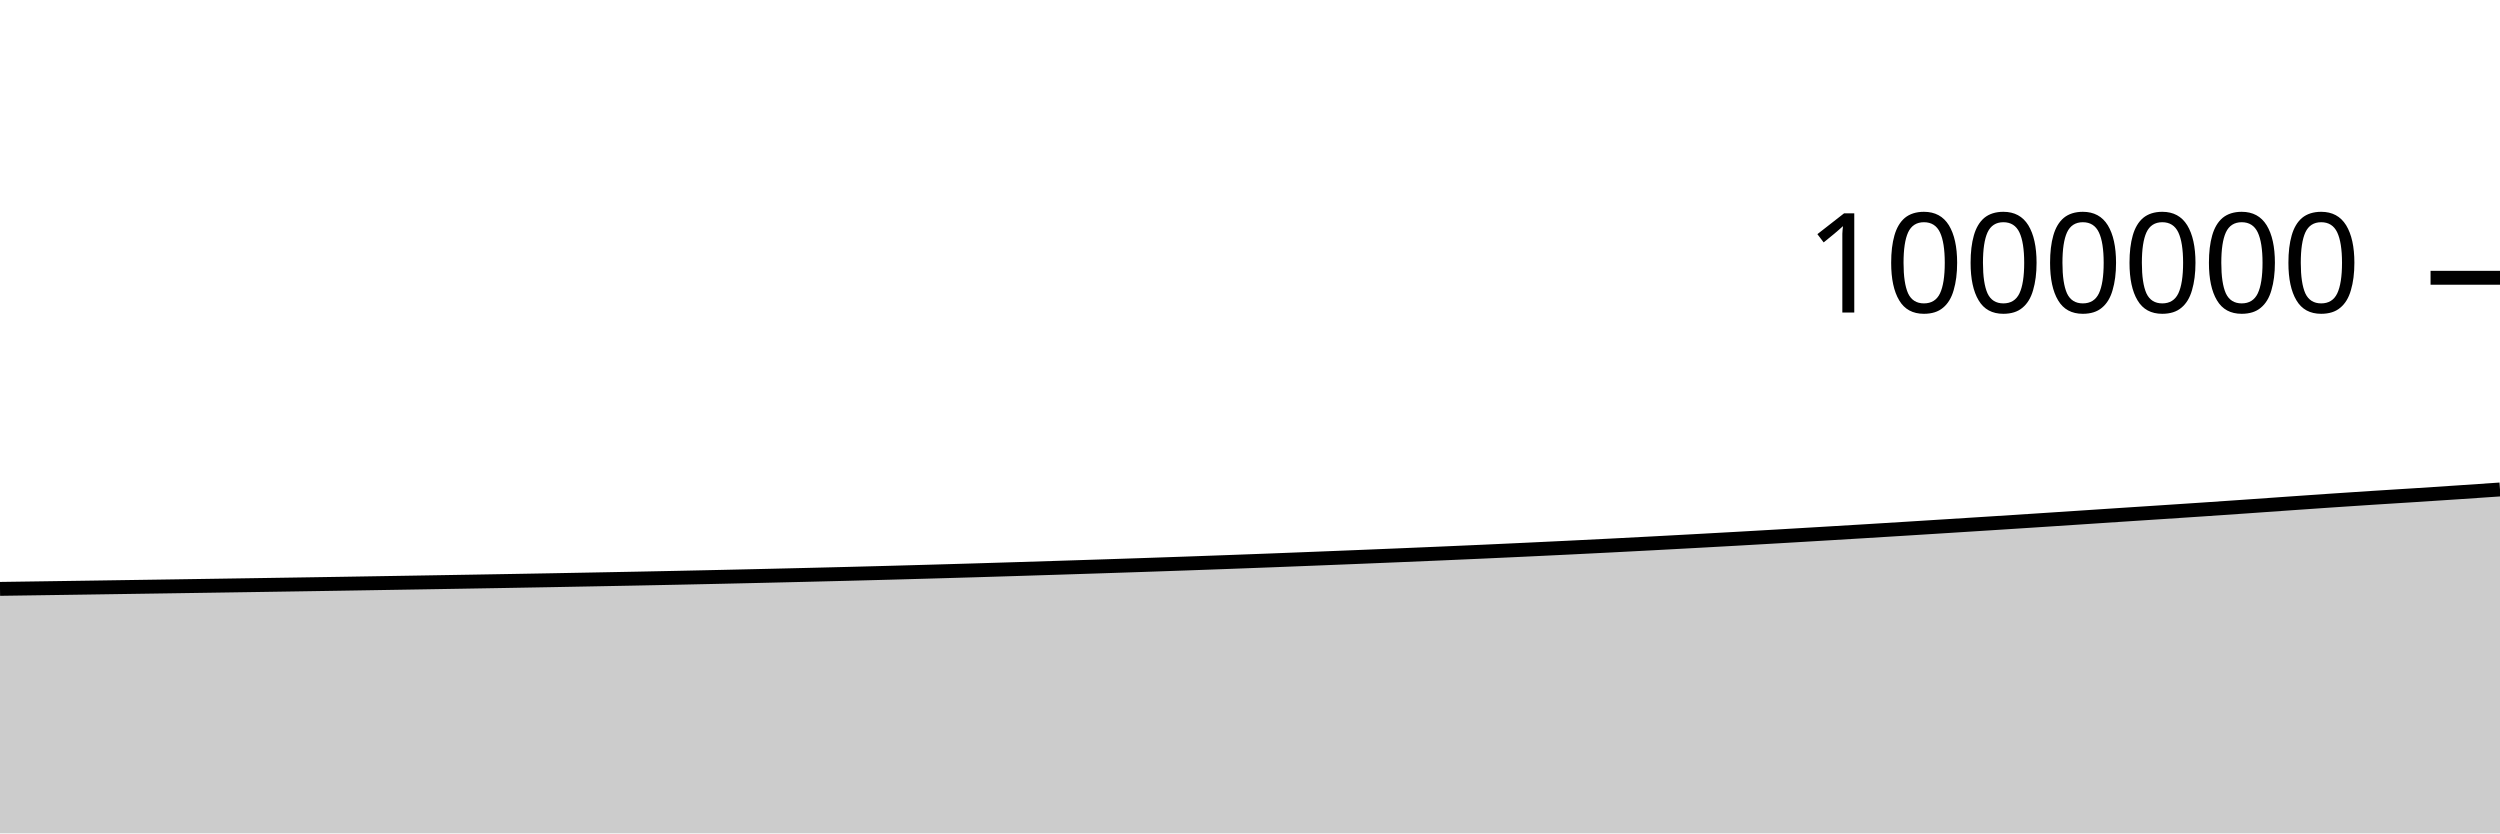
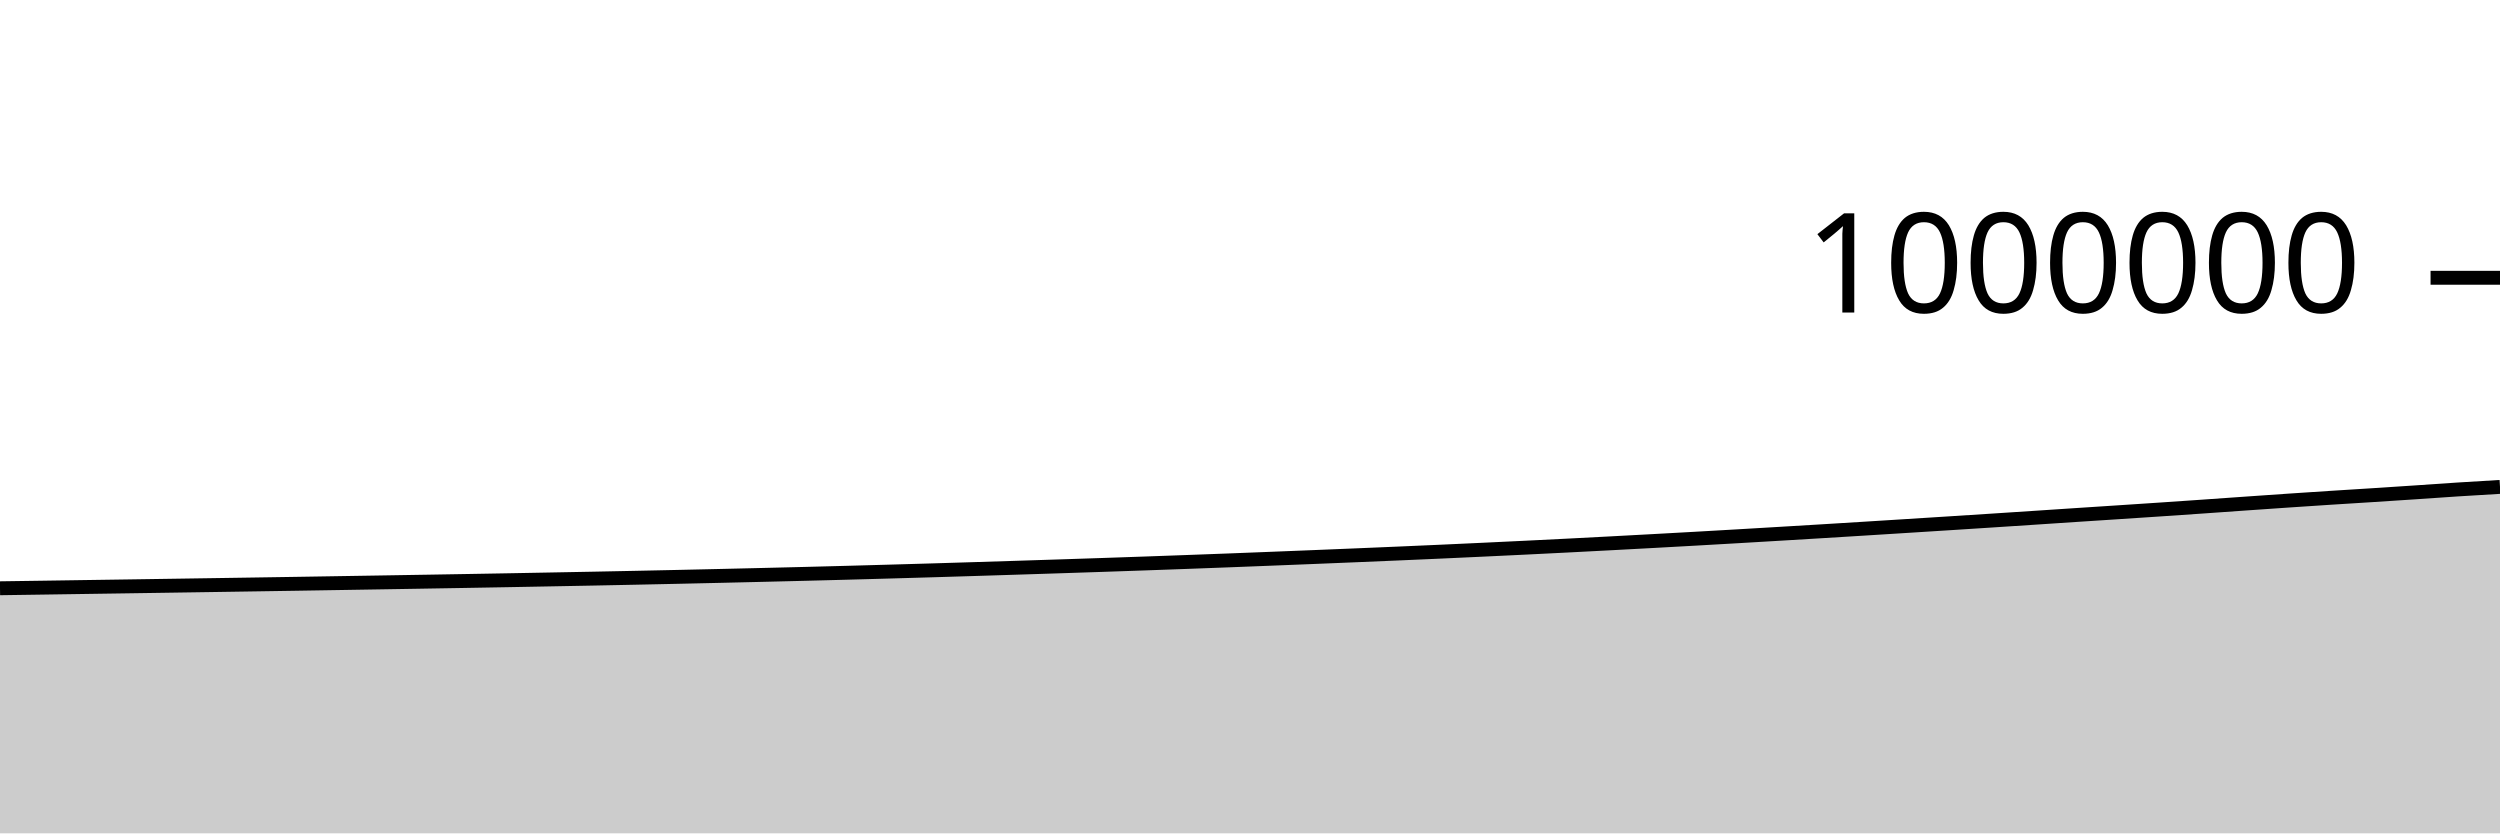
<svg xmlns="http://www.w3.org/2000/svg" viewBox="0 0 180 60">
  <g transform="translate(0,20)">
-     <path class="area" fill="rgba(0, 0, 0, 0.2)" d="M0,22.399C1.017,22.385,2.034,22.37,3.051,22.355C4.068,22.341,5.085,22.326,6.102,22.311C7.119,22.296,8.136,22.28,9.153,22.265C10.169,22.25,11.186,22.235,12.203,22.22C13.22,22.205,14.237,22.189,15.254,22.174C16.271,22.159,17.288,22.144,18.305,22.128C19.322,22.112,20.339,22.097,21.356,22.081C22.373,22.065,23.39,22.049,24.407,22.033C25.424,22.016,26.441,22,27.458,21.983C28.475,21.967,29.492,21.95,30.508,21.933C31.525,21.916,32.542,21.899,33.559,21.882C34.576,21.864,35.593,21.847,36.61,21.83C37.627,21.812,38.644,21.794,39.661,21.776C40.678,21.757,41.695,21.738,42.712,21.719C43.729,21.7,44.746,21.681,45.763,21.661C46.78,21.641,47.797,21.62,48.814,21.599C49.831,21.578,50.847,21.556,51.864,21.534C52.881,21.511,53.898,21.488,54.915,21.465C55.932,21.442,56.949,21.418,57.966,21.393C58.983,21.369,60,21.344,61.017,21.318C62.034,21.292,63.051,21.265,64.068,21.238C65.085,21.21,66.102,21.182,67.119,21.153C68.136,21.124,69.153,21.095,70.169,21.065C71.186,21.034,72.203,21.004,73.22,20.972C74.237,20.941,75.254,20.908,76.271,20.876C77.288,20.843,78.305,20.811,79.322,20.778C80.339,20.745,81.356,20.711,82.373,20.677C83.39,20.642,84.407,20.608,85.424,20.572C86.441,20.536,87.458,20.5,88.475,20.462C89.492,20.425,90.508,20.387,91.525,20.348C92.542,20.309,93.559,20.269,94.576,20.229C95.593,20.188,96.61,20.148,97.627,20.107C98.644,20.066,99.661,20.024,100.678,19.982C101.695,19.94,102.712,19.897,103.729,19.853C104.746,19.809,105.763,19.764,106.78,19.719C107.797,19.673,108.814,19.626,109.831,19.578C110.847,19.53,111.864,19.482,112.881,19.432C113.898,19.382,114.915,19.332,115.932,19.28C116.949,19.228,117.966,19.174,118.983,19.121C120,19.067,121.017,19.012,122.034,18.957C123.051,18.901,124.068,18.845,125.085,18.788C126.102,18.73,127.119,18.672,128.136,18.613C129.153,18.554,130.169,18.494,131.186,18.433C132.203,18.372,133.22,18.312,134.237,18.25C135.254,18.188,136.271,18.125,137.288,18.062C138.305,17.999,139.322,17.935,140.339,17.871C141.356,17.807,142.373,17.743,143.39,17.678C144.407,17.613,145.424,17.548,146.441,17.482C147.458,17.416,148.475,17.349,149.492,17.282C150.508,17.215,151.525,17.147,152.542,17.08C153.559,17.013,154.576,16.948,155.593,16.881C156.61,16.814,157.627,16.748,158.644,16.679C159.661,16.611,160.678,16.541,161.695,16.47C162.712,16.4,163.729,16.326,164.746,16.255C165.763,16.184,166.78,16.112,167.797,16.044C168.814,15.975,169.831,15.908,170.847,15.842C171.864,15.777,172.881,15.715,173.898,15.65C174.915,15.584,175.932,15.518,176.949,15.45C177.966,15.382,178.983,15.312,180,15.242L180,40C178.983,40,177.966,40,176.949,40C175.932,40,174.915,40,173.898,40C172.881,40,171.864,40,170.847,40C169.831,40,168.814,40,167.797,40C166.78,40,165.763,40,164.746,40C163.729,40,162.712,40,161.695,40C160.678,40,159.661,40,158.644,40C157.627,40,156.61,40,155.593,40C154.576,40,153.559,40,152.542,40C151.525,40,150.508,40,149.492,40C148.475,40,147.458,40,146.441,40C145.424,40,144.407,40,143.39,40C142.373,40,141.356,40,140.339,40C139.322,40,138.305,40,137.288,40C136.271,40,135.254,40,134.237,40C133.22,40,132.203,40,131.186,40C130.169,40,129.153,40,128.136,40C127.119,40,126.102,40,125.085,40C124.068,40,123.051,40,122.034,40C121.017,40,120,40,118.983,40C117.966,40,116.949,40,115.932,40C114.915,40,113.898,40,112.881,40C111.864,40,110.847,40,109.831,40C108.814,40,107.797,40,106.78,40C105.763,40,104.746,40,103.729,40C102.712,40,101.695,40,100.678,40C99.661,40,98.644,40,97.627,40C96.61,40,95.593,40,94.576,40C93.559,40,92.542,40,91.525,40C90.508,40,89.492,40,88.475,40C87.458,40,86.441,40,85.424,40C84.407,40,83.39,40,82.373,40C81.356,40,80.339,40,79.322,40C78.305,40,77.288,40,76.271,40C75.254,40,74.237,40,73.22,40C72.203,40,71.186,40,70.169,40C69.153,40,68.136,40,67.119,40C66.102,40,65.085,40,64.068,40C63.051,40,62.034,40,61.017,40C60,40,58.983,40,57.966,40C56.949,40,55.932,40,54.915,40C53.898,40,52.881,40,51.864,40C50.847,40,49.831,40,48.814,40C47.797,40,46.78,40,45.763,40C44.746,40,43.729,40,42.712,40C41.695,40,40.678,40,39.661,40C38.644,40,37.627,40,36.61,40C35.593,40,34.576,40,33.559,40C32.542,40,31.525,40,30.508,40C29.492,40,28.475,40,27.458,40C26.441,40,25.424,40,24.407,40C23.39,40,22.373,40,21.356,40C20.339,40,19.322,40,18.305,40C17.288,40,16.271,40,15.254,40C14.237,40,13.22,40,12.203,40C11.186,40,10.169,40,9.153,40C8.136,40,7.119,40,6.102,40C5.085,40,4.068,40,3.051,40C2.034,40,1.017,40,0,40Z" />
-     <path class="line" stroke="black" fill="none" d="M0,22.399C1.017,22.385,2.034,22.37,3.051,22.355C4.068,22.341,5.085,22.326,6.102,22.311C7.119,22.296,8.136,22.28,9.153,22.265C10.169,22.25,11.186,22.235,12.203,22.22C13.22,22.205,14.237,22.189,15.254,22.174C16.271,22.159,17.288,22.144,18.305,22.128C19.322,22.112,20.339,22.097,21.356,22.081C22.373,22.065,23.39,22.049,24.407,22.033C25.424,22.016,26.441,22,27.458,21.983C28.475,21.967,29.492,21.95,30.508,21.933C31.525,21.916,32.542,21.899,33.559,21.882C34.576,21.864,35.593,21.847,36.61,21.83C37.627,21.812,38.644,21.794,39.661,21.776C40.678,21.757,41.695,21.738,42.712,21.719C43.729,21.7,44.746,21.681,45.763,21.661C46.78,21.641,47.797,21.62,48.814,21.599C49.831,21.578,50.847,21.556,51.864,21.534C52.881,21.511,53.898,21.488,54.915,21.465C55.932,21.442,56.949,21.418,57.966,21.393C58.983,21.369,60,21.344,61.017,21.318C62.034,21.292,63.051,21.265,64.068,21.238C65.085,21.21,66.102,21.182,67.119,21.153C68.136,21.124,69.153,21.095,70.169,21.065C71.186,21.034,72.203,21.004,73.22,20.972C74.237,20.941,75.254,20.908,76.271,20.876C77.288,20.843,78.305,20.811,79.322,20.778C80.339,20.745,81.356,20.711,82.373,20.677C83.39,20.642,84.407,20.608,85.424,20.572C86.441,20.536,87.458,20.5,88.475,20.462C89.492,20.425,90.508,20.387,91.525,20.348C92.542,20.309,93.559,20.269,94.576,20.229C95.593,20.188,96.61,20.148,97.627,20.107C98.644,20.066,99.661,20.024,100.678,19.982C101.695,19.94,102.712,19.897,103.729,19.853C104.746,19.809,105.763,19.764,106.78,19.719C107.797,19.673,108.814,19.626,109.831,19.578C110.847,19.53,111.864,19.482,112.881,19.432C113.898,19.382,114.915,19.332,115.932,19.28C116.949,19.228,117.966,19.174,118.983,19.121C120,19.067,121.017,19.012,122.034,18.957C123.051,18.901,124.068,18.845,125.085,18.788C126.102,18.73,127.119,18.672,128.136,18.613C129.153,18.554,130.169,18.494,131.186,18.433C132.203,18.372,133.22,18.312,134.237,18.25C135.254,18.188,136.271,18.125,137.288,18.062C138.305,17.999,139.322,17.935,140.339,17.871C141.356,17.807,142.373,17.743,143.39,17.678C144.407,17.613,145.424,17.548,146.441,17.482C147.458,17.416,148.475,17.349,149.492,17.282C150.508,17.215,151.525,17.147,152.542,17.08C153.559,17.013,154.576,16.948,155.593,16.881C156.61,16.814,157.627,16.748,158.644,16.679C159.661,16.611,160.678,16.541,161.695,16.47C162.712,16.4,163.729,16.326,164.746,16.255C165.763,16.184,166.78,16.112,167.797,16.044C168.814,15.975,169.831,15.908,170.847,15.842C171.864,15.777,172.881,15.715,173.898,15.65C174.915,15.584,175.932,15.518,176.949,15.45C177.966,15.382,178.983,15.312,180,15.242" />
+     <path class="area" fill="rgba(0, 0, 0, 0.2)" d="M0,22.355C1.017,22.341,2.034,22.326,3.051,22.311C4.068,22.296,5.085,22.28,6.102,22.265C7.119,22.25,8.136,22.235,9.153,22.22C10.169,22.205,11.186,22.189,12.203,22.174C13.22,22.159,14.237,22.144,15.254,22.128C16.271,22.112,17.288,22.097,18.305,22.081C19.322,22.065,20.339,22.049,21.356,22.033C22.373,22.016,23.39,22,24.407,21.983C25.424,21.967,26.441,21.95,27.458,21.933C28.475,21.916,29.492,21.899,30.508,21.882C31.525,21.864,32.542,21.847,33.559,21.83C34.576,21.812,35.593,21.794,36.61,21.776C37.627,21.757,38.644,21.738,39.661,21.719C40.678,21.7,41.695,21.681,42.712,21.661C43.729,21.641,44.746,21.62,45.763,21.599C46.78,21.578,47.797,21.556,48.814,21.534C49.831,21.511,50.847,21.488,51.864,21.465C52.881,21.442,53.898,21.418,54.915,21.393C55.932,21.369,56.949,21.344,57.966,21.318C58.983,21.292,60,21.265,61.017,21.238C62.034,21.21,63.051,21.182,64.068,21.153C65.085,21.124,66.102,21.095,67.119,21.065C68.136,21.034,69.153,21.004,70.169,20.972C71.186,20.941,72.203,20.908,73.22,20.876C74.237,20.843,75.254,20.811,76.271,20.778C77.288,20.745,78.305,20.711,79.322,20.677C80.339,20.642,81.356,20.608,82.373,20.572C83.39,20.536,84.407,20.5,85.424,20.462C86.441,20.425,87.458,20.387,88.475,20.348C89.492,20.309,90.508,20.269,91.525,20.229C92.542,20.188,93.559,20.148,94.576,20.107C95.593,20.066,96.61,20.024,97.627,19.982C98.644,19.94,99.661,19.897,100.678,19.853C101.695,19.809,102.712,19.764,103.729,19.719C104.746,19.673,105.763,19.626,106.78,19.578C107.797,19.53,108.814,19.482,109.831,19.432C110.847,19.382,111.864,19.332,112.881,19.28C113.898,19.228,114.915,19.174,115.932,19.121C116.949,19.067,117.966,19.012,118.983,18.957C120,18.901,121.017,18.845,122.034,18.788C123.051,18.73,124.068,18.672,125.085,18.613C126.102,18.554,127.119,18.494,128.136,18.433C129.153,18.372,130.169,18.312,131.186,18.25C132.203,18.188,133.22,18.125,134.237,18.062C135.254,17.999,136.271,17.935,137.288,17.871C138.305,17.807,139.322,17.743,140.339,17.678C141.356,17.613,142.373,17.548,143.39,17.482C144.407,17.416,145.424,17.349,146.441,17.282C147.458,17.215,148.475,17.147,149.492,17.08C150.508,17.013,151.525,16.948,152.542,16.881C153.559,16.814,154.576,16.748,155.593,16.679C156.61,16.611,157.627,16.541,158.644,16.47C159.661,16.4,160.678,16.326,161.695,16.255C162.712,16.184,163.729,16.113,164.746,16.044C165.763,15.975,166.78,15.908,167.797,15.842C168.814,15.777,169.831,15.715,170.847,15.65C171.864,15.584,172.881,15.518,173.898,15.45C174.915,15.382,175.932,15.308,176.949,15.242C177.966,15.177,178.983,15.117,180,15.057L180,40C178.983,40,177.966,40,176.949,40C175.932,40,174.915,40,173.898,40C172.881,40,171.864,40,170.847,40C169.831,40,168.814,40,167.797,40C166.78,40,165.763,40,164.746,40C163.729,40,162.712,40,161.695,40C160.678,40,159.661,40,158.644,40C157.627,40,156.61,40,155.593,40C154.576,40,153.559,40,152.542,40C151.525,40,150.508,40,149.492,40C148.475,40,147.458,40,146.441,40C145.424,40,144.407,40,143.39,40C142.373,40,141.356,40,140.339,40C139.322,40,138.305,40,137.288,40C136.271,40,135.254,40,134.237,40C133.22,40,132.203,40,131.186,40C130.169,40,129.153,40,128.136,40C127.119,40,126.102,40,125.085,40C124.068,40,123.051,40,122.034,40C121.017,40,120,40,118.983,40C117.966,40,116.949,40,115.932,40C114.915,40,113.898,40,112.881,40C111.864,40,110.847,40,109.831,40C108.814,40,107.797,40,106.78,40C105.763,40,104.746,40,103.729,40C102.712,40,101.695,40,100.678,40C99.661,40,98.644,40,97.627,40C96.61,40,95.593,40,94.576,40C93.559,40,92.542,40,91.525,40C90.508,40,89.492,40,88.475,40C87.458,40,86.441,40,85.424,40C84.407,40,83.39,40,82.373,40C81.356,40,80.339,40,79.322,40C78.305,40,77.288,40,76.271,40C75.254,40,74.237,40,73.22,40C72.203,40,71.186,40,70.169,40C69.153,40,68.136,40,67.119,40C66.102,40,65.085,40,64.068,40C63.051,40,62.034,40,61.017,40C60,40,58.983,40,57.966,40C56.949,40,55.932,40,54.915,40C53.898,40,52.881,40,51.864,40C50.847,40,49.831,40,48.814,40C47.797,40,46.78,40,45.763,40C44.746,40,43.729,40,42.712,40C41.695,40,40.678,40,39.661,40C38.644,40,37.627,40,36.61,40C35.593,40,34.576,40,33.559,40C32.542,40,31.525,40,30.508,40C29.492,40,28.475,40,27.458,40C26.441,40,25.424,40,24.407,40C23.39,40,22.373,40,21.356,40C20.339,40,19.322,40,18.305,40C17.288,40,16.271,40,15.254,40C14.237,40,13.22,40,12.203,40C11.186,40,10.169,40,9.153,40C8.136,40,7.119,40,6.102,40C5.085,40,4.068,40,3.051,40C2.034,40,1.017,40,0,40Z" />
+     <path class="line" stroke="black" fill="none" d="M0,22.355C1.017,22.341,2.034,22.326,3.051,22.311C4.068,22.296,5.085,22.28,6.102,22.265C7.119,22.25,8.136,22.235,9.153,22.22C10.169,22.205,11.186,22.189,12.203,22.174C13.22,22.159,14.237,22.144,15.254,22.128C16.271,22.112,17.288,22.097,18.305,22.081C19.322,22.065,20.339,22.049,21.356,22.033C22.373,22.016,23.39,22,24.407,21.983C25.424,21.967,26.441,21.95,27.458,21.933C28.475,21.916,29.492,21.899,30.508,21.882C31.525,21.864,32.542,21.847,33.559,21.83C34.576,21.812,35.593,21.794,36.61,21.776C37.627,21.757,38.644,21.738,39.661,21.719C40.678,21.7,41.695,21.681,42.712,21.661C43.729,21.641,44.746,21.62,45.763,21.599C46.78,21.578,47.797,21.556,48.814,21.534C49.831,21.511,50.847,21.488,51.864,21.465C52.881,21.442,53.898,21.418,54.915,21.393C55.932,21.369,56.949,21.344,57.966,21.318C58.983,21.292,60,21.265,61.017,21.238C62.034,21.21,63.051,21.182,64.068,21.153C65.085,21.124,66.102,21.095,67.119,21.065C68.136,21.034,69.153,21.004,70.169,20.972C71.186,20.941,72.203,20.908,73.22,20.876C74.237,20.843,75.254,20.811,76.271,20.778C77.288,20.745,78.305,20.711,79.322,20.677C80.339,20.642,81.356,20.608,82.373,20.572C83.39,20.536,84.407,20.5,85.424,20.462C86.441,20.425,87.458,20.387,88.475,20.348C89.492,20.309,90.508,20.269,91.525,20.229C92.542,20.188,93.559,20.148,94.576,20.107C95.593,20.066,96.61,20.024,97.627,19.982C98.644,19.94,99.661,19.897,100.678,19.853C101.695,19.809,102.712,19.764,103.729,19.719C104.746,19.673,105.763,19.626,106.78,19.578C107.797,19.53,108.814,19.482,109.831,19.432C110.847,19.382,111.864,19.332,112.881,19.28C113.898,19.228,114.915,19.174,115.932,19.121C116.949,19.067,117.966,19.012,118.983,18.957C120,18.901,121.017,18.845,122.034,18.788C123.051,18.73,124.068,18.672,125.085,18.613C126.102,18.554,127.119,18.494,128.136,18.433C129.153,18.372,130.169,18.312,131.186,18.25C132.203,18.188,133.22,18.125,134.237,18.062C135.254,17.999,136.271,17.935,137.288,17.871C138.305,17.807,139.322,17.743,140.339,17.678C141.356,17.613,142.373,17.548,143.39,17.482C144.407,17.416,145.424,17.349,146.441,17.282C147.458,17.215,148.475,17.147,149.492,17.08C150.508,17.013,151.525,16.948,152.542,16.881C153.559,16.814,154.576,16.748,155.593,16.679C156.61,16.611,157.627,16.541,158.644,16.47C159.661,16.4,160.678,16.326,161.695,16.255C162.712,16.184,163.729,16.113,164.746,16.044C165.763,15.975,166.78,15.908,167.797,15.842C168.814,15.777,169.831,15.715,170.847,15.65C171.864,15.584,172.881,15.518,173.898,15.45C174.915,15.382,175.932,15.308,176.949,15.242C177.966,15.177,178.983,15.117,180,15.057" />
    <path class="axis-ceiling" stroke-width="1" stroke="black" fill="none" d="M175,0L180,0" />
    <text class="axis-ceiling-label" font-family="sans-serif" text-anchor="end" font-size="10px" x="170" y="2.5">1000000</text>
  </g>
</svg>
